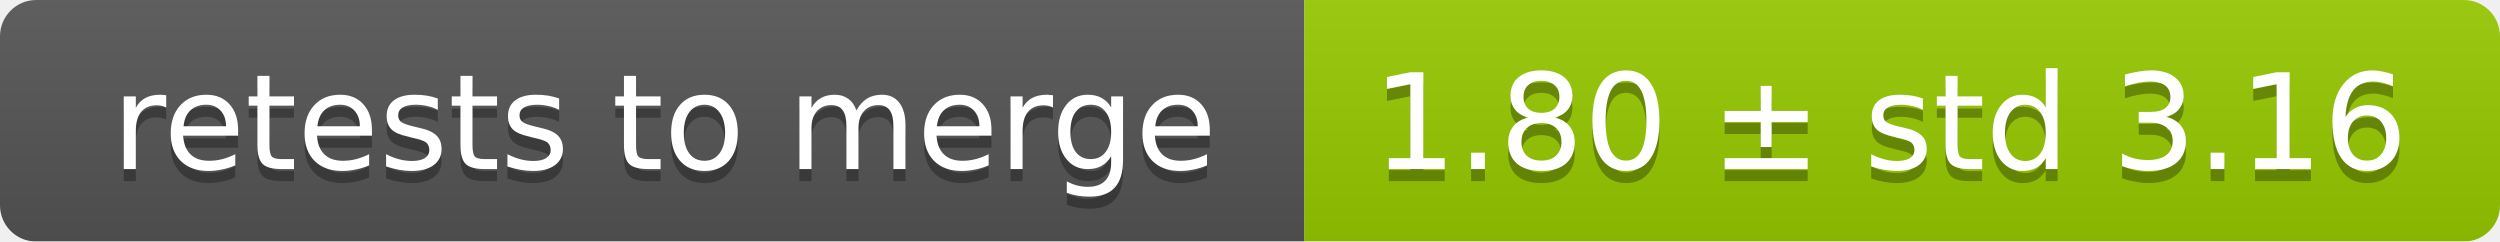
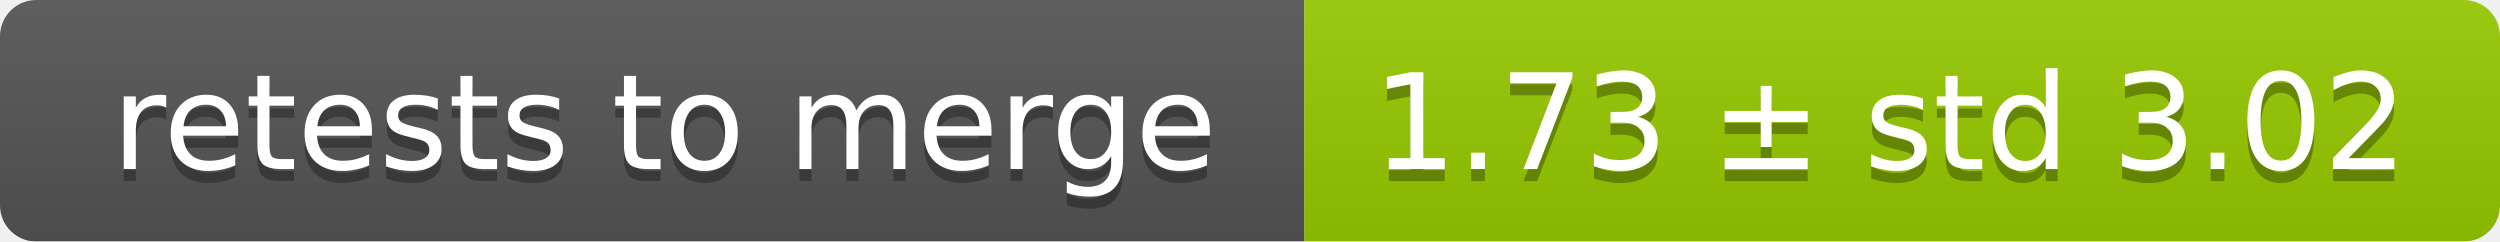
<svg xmlns="http://www.w3.org/2000/svg" width="207" height="20">
  <linearGradient id="smooth" x2="0" y2="100%">
    <stop offset="0" stop-color="#bbb" stop-opacity=".1" />
    <stop offset="1" stop-opacity=".1" />
  </linearGradient>
  <mask id="round">
    <rect width="207" height="20" rx="3" fill="#fff" />
  </mask>
  <g mask="url(#round)">
    <rect width="108" height="20" fill="#555" />
    <rect x="108" width="99" height="20" fill="#97ca00" />
    <rect width="207" height="20" fill="url(#smooth)" />
  </g>
  <g fill="#fff" text-anchor="middle" font-family="DejaVu Sans,Verdana,Geneva,sans-serif" font-size="11">
    <text x="55" y="15" fill="#010101" fill-opacity=".3">retests to merge</text>
    <text x="55" y="14">retests to merge</text>
-     <text x="156.5" y="15" fill="#010101" fill-opacity=".3">1.80 ± std 3.16</text>
-     <text x="156.5" y="14">1.80 ± std 3.16</text>
+     <text x="156.5" y="15" fill="#010101" fill-opacity=".3">1.73 ± std 3.02</text>
+     <text x="156.5" y="14">1.73 ± std 3.02</text>
  </g>
</svg>
